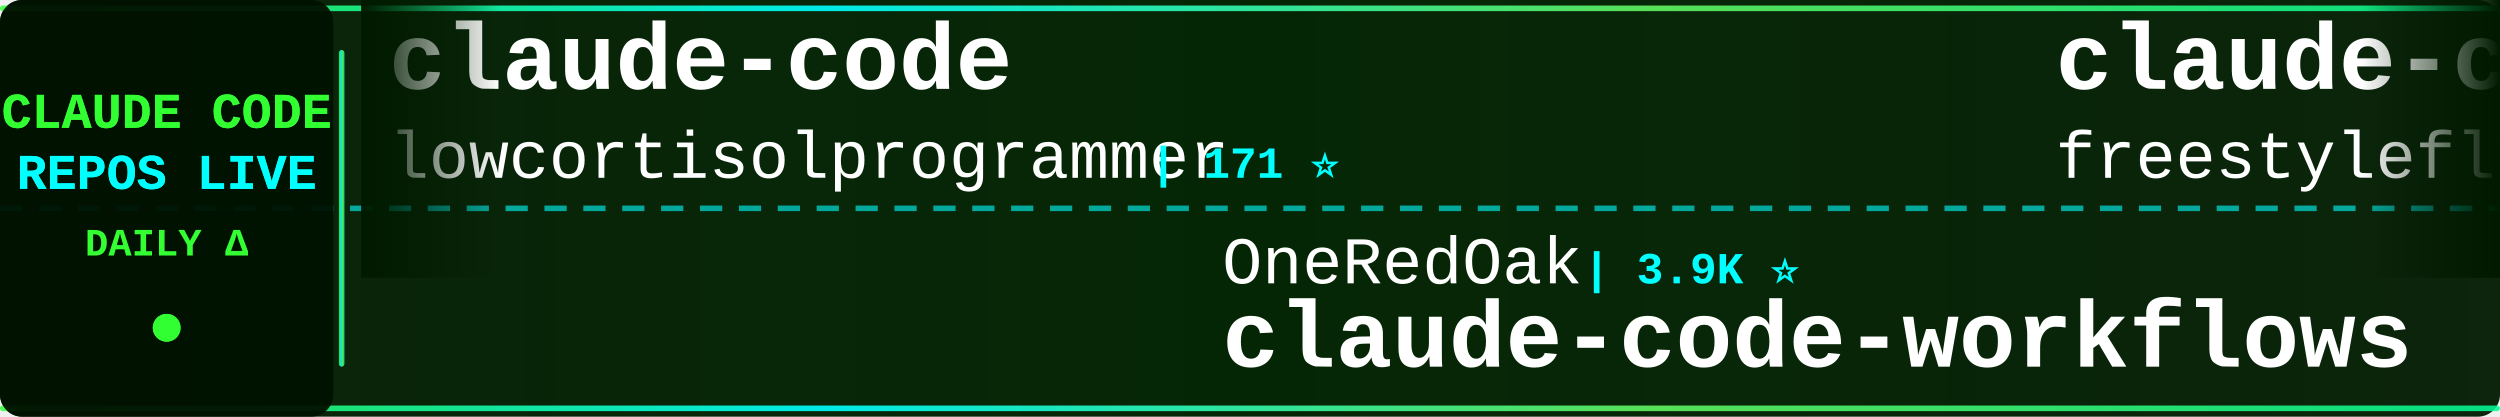
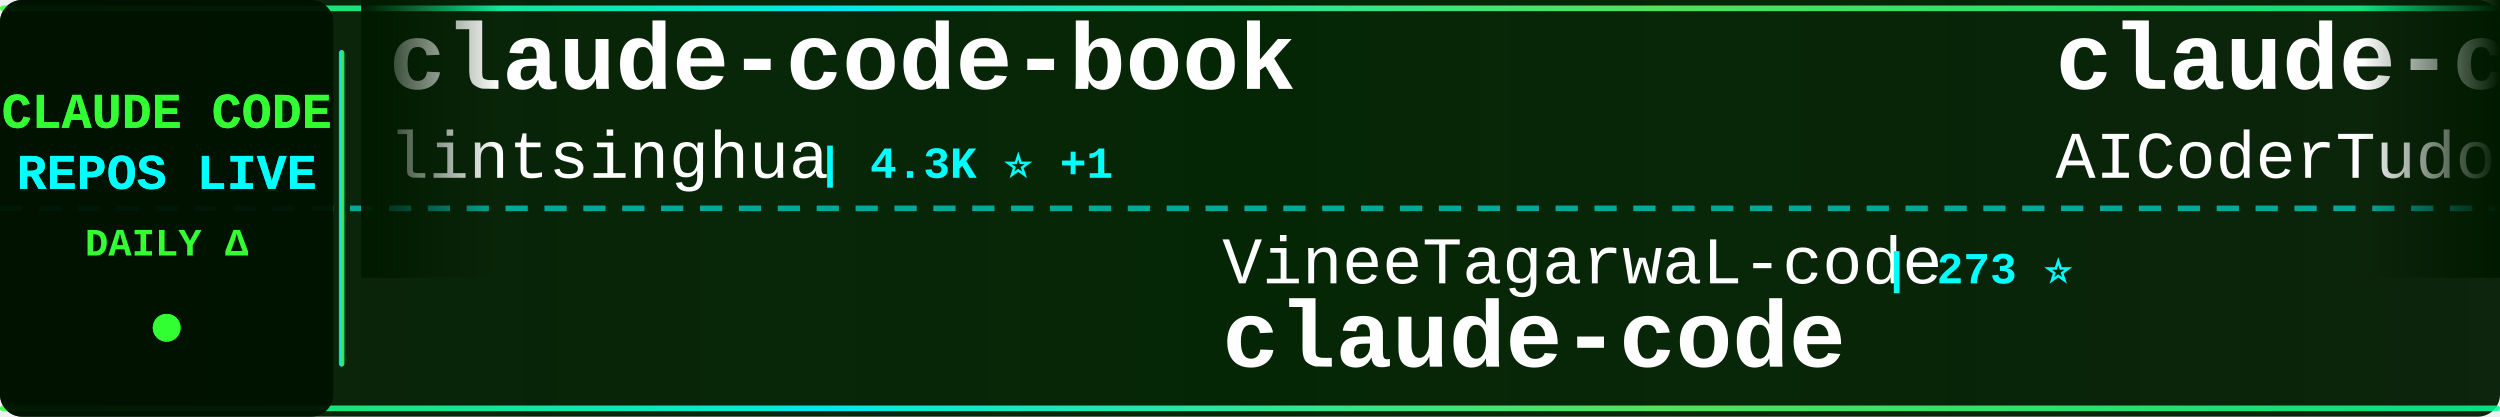
<svg xmlns="http://www.w3.org/2000/svg" width="900" height="150">
  <defs>
    <linearGradient id="tickerBg" x1="0%" y1="0%" x2="100%" y2="0%">
      <stop offset="0%" style="stop-color:#001a00;stop-opacity:0.95" />
      <stop offset="50%" style="stop-color:#002200;stop-opacity:0.98" />
      <stop offset="100%" style="stop-color:#001a00;stop-opacity:0.95" />
    </linearGradient>
    <linearGradient id="borderGrad" x1="0%" y1="0%" x2="100%" y2="0%">
      <stop offset="0%" style="stop-color:#33ff33;stop-opacity:0.85">
        <animate attributeName="stop-opacity" values="0.85;1;0.85" dur="2s" repeatCount="indefinite" />
      </stop>
      <stop offset="33%" style="stop-color:#00ffff;stop-opacity:0.9">
        <animate attributeName="stop-opacity" values="0.9;1;0.9" dur="2.2s" repeatCount="indefinite" />
      </stop>
      <stop offset="66%" style="stop-color:#66ff66;stop-opacity:0.85">
        <animate attributeName="stop-opacity" values="0.85;1;0.85" dur="1.8s" repeatCount="indefinite" />
      </stop>
      <stop offset="100%" style="stop-color:#00ff99;stop-opacity:0.85">
        <animate attributeName="stop-opacity" values="0.85;1;0.85" dur="2s" repeatCount="indefinite" />
      </stop>
    </linearGradient>
    <filter id="textGlow">
      <feGaussianBlur stdDeviation="0.1" result="coloredBlur" />
      <feMerge>
        <feMergeNode in="coloredBlur" />
        <feMergeNode in="SourceGraphic" />
      </feMerge>
    </filter>
    <filter id="metricGlow">
      <feGaussianBlur stdDeviation="0.2" result="coloredBlur" />
      <feMerge>
        <feMergeNode in="coloredBlur" />
        <feMergeNode in="SourceGraphic" />
      </feMerge>
    </filter>
    <linearGradient id="leftFade" x1="0%" y1="0%" x2="100%" y2="0%">
      <stop offset="0%" style="stop-color:#001a00;stop-opacity:1" />
      <stop offset="100%" style="stop-color:#001a00;stop-opacity:0" />
    </linearGradient>
    <linearGradient id="rightFade" x1="0%" y1="0%" x2="100%" y2="0%">
      <stop offset="0%" style="stop-color:#001a00;stop-opacity:0" />
      <stop offset="100%" style="stop-color:#001a00;stop-opacity:1" />
    </linearGradient>
  </defs>
  <rect width="900" height="150" fill="url(#tickerBg)" rx="8" />
  <rect x="0" y="2" width="900" height="2" fill="url(#borderGrad)" rx="1" />
  <rect x="0" y="146" width="900" height="2" fill="url(#borderGrad)" rx="1" />
  <line x1="0" y1="75" x2="900" y2="75" stroke="#00ffff" stroke-width="2" stroke-dasharray="8 6" opacity="0.6" />
  <rect x="0" y="0" width="120" height="150" fill="#001100" opacity="0.95" rx="8" />
  <text x="60" y="46" font-family="'Courier New', monospace" font-size="18" font-weight="bold" fill="#33ff33" text-anchor="middle" filter="url(#textGlow)">
    CLAUDE CODE
  </text>
  <text x="60" y="68" font-family="'Courier New', monospace" font-size="18" font-weight="bold" fill="#00ffff" text-anchor="middle" filter="url(#textGlow)">
    REPOS LIVE
  </text>
  <text x="60" y="92" font-family="'Courier New', monospace" font-size="14" font-weight="bold" fill="#33ff33" text-anchor="middle">
    DAILY Δ
  </text>
  <circle cx="60" cy="118" r="5" fill="#33ff33" filter="url(#metricGlow)">
    <animate attributeName="r" values="4;6;4" dur="1.5s" repeatCount="indefinite" />
    <animate attributeName="opacity" values="0.6;1;0.6" dur="1.5s" repeatCount="indefinite" />
  </circle>
  <rect x="122" y="18" width="2" height="114" fill="url(#borderGrad)" rx="1" />
  <clipPath id="tickerClip">
    <rect x="130" y="0" width="770" height="150" />
  </clipPath>
  <g clip-path="url(#tickerClip)">
    <g id="tickerItems">
      <animateTransform attributeName="transform" attributeType="XML" type="translate" from="0 0" to="-3000 0" dur="54s" repeatCount="indefinite" />
      <g transform="translate(0, 0)">
-         <text x="140" y="32" font-family="'Courier New', monospace" font-size="34" font-weight="bold" fill="#ffffff">claude-code</text>
-         <text x="140" y="64" font-family="'Courier New', monospace" font-size="24" font-weight="normal" fill="#ffffff" opacity="1.0">lowcortisolprogrammer</text>
-         <text x="414" y="64" font-family="'Courier New', monospace" font-size="16" font-weight="bold" fill="#00ffff"> | 171 ⭐</text>
+         <text x="140" y="32" font-family="'Courier New', monospace" font-size="34" font-weight="bold" fill="#ffffff">claude-code-book</text>
+         <text x="140" y="64" font-family="'Courier New', monospace" font-size="24" font-weight="normal" fill="#ffffff" opacity="1.0">lintsinghua</text>
+         <text x="294" y="64" font-family="'Courier New', monospace" font-size="16" font-weight="bold" fill="#00ffff"> | 4.3K ⭐ +1</text>
      </g>
      <g transform="translate(300, 0)">
-         <text x="140" y="102" font-family="'Courier New', monospace" font-size="24" font-weight="normal" fill="#ffffff" opacity="1.0">OneRedOak</text>
-         <text x="270" y="102" font-family="'Courier New', monospace" font-size="16" font-weight="bold" fill="#00ffff"> | 3.9K ⭐</text>
-         <text x="140" y="132" font-family="'Courier New', monospace" font-size="34" font-weight="bold" fill="#ffffff">claude-code-workflows</text>
+         <text x="140" y="102" font-family="'Courier New', monospace" font-size="24" font-weight="normal" fill="#ffffff" opacity="1.0">VineeTagarwaL-code</text>
+         <text x="378" y="102" font-family="'Courier New', monospace" font-size="16" font-weight="bold" fill="#00ffff"> | 273 ⭐</text>
+         <text x="140" y="132" font-family="'Courier New', monospace" font-size="34" font-weight="bold" fill="#ffffff">claude-code</text>
      </g>
      <g transform="translate(600, 0)">
-         <text x="140" y="32" font-family="'Courier New', monospace" font-size="34" font-weight="bold" fill="#ffffff">claude-code</text>
-         <text x="140" y="64" font-family="'Courier New', monospace" font-size="24" font-weight="normal" fill="#ffffff" opacity="1.0">freestylefly</text>
-         <text x="306" y="64" font-family="'Courier New', monospace" font-size="16" font-weight="bold" fill="#00ffff"> | 131 ⭐</text>
+         <text x="140" y="32" font-family="'Courier New', monospace" font-size="34" font-weight="bold" fill="#ffffff">claude-code-tudou</text>
+         <text x="140" y="64" font-family="'Courier New', monospace" font-size="24" font-weight="normal" fill="#ffffff" opacity="1.0">AICoderTudou</text>
+         <text x="306" y="64" font-family="'Courier New', monospace" font-size="16" font-weight="bold" fill="#00ffff"> | 493 ⭐</text>
      </g>
      <g transform="translate(900, 0)">
-         <text x="140" y="102" font-family="'Courier New', monospace" font-size="24" font-weight="normal" fill="#ffffff" opacity="1.0">shanraisshan</text>
-         <text x="306" y="102" font-family="'Courier New', monospace" font-size="16" font-weight="bold" fill="#00ffff"> | 67.3K ⭐ +5</text>
-         <text x="140" y="132" font-family="'Courier New', monospace" font-size="34" font-weight="bold" fill="#ffffff">claude-code-best-practic...</text>
+         <text x="140" y="102" font-family="'Courier New', monospace" font-size="24" font-weight="normal" fill="#ffffff" opacity="1.0">jqueryscript</text>
+         <text x="306" y="102" font-family="'Courier New', monospace" font-size="16" font-weight="bold" fill="#00ffff"> | 525 ⭐</text>
+         <text x="140" y="132" font-family="'Courier New', monospace" font-size="34" font-weight="bold" fill="#ffffff">awesome-claude-code</text>
      </g>
      <g transform="translate(1200, 0)">
-         <text x="140" y="32" font-family="'Courier New', monospace" font-size="34" font-weight="bold" fill="#ffffff">Claude-Code-Game-Studios</text>
-         <text x="140" y="64" font-family="'Courier New', monospace" font-size="24" font-weight="normal" fill="#ffffff" opacity="1.0">Donchitos</text>
-         <text x="270" y="64" font-family="'Courier New', monospace" font-size="16" font-weight="bold" fill="#00ffff"> | 25.9K ⭐ +28</text>
+         <text x="140" y="32" font-family="'Courier New', monospace" font-size="34" font-weight="bold" fill="#ffffff">Claude-Code</text>
+         <text x="140" y="64" font-family="'Courier New', monospace" font-size="24" font-weight="normal" fill="#ffffff" opacity="1.0">pengchengneo</text>
+         <text x="306" y="64" font-family="'Courier New', monospace" font-size="16" font-weight="bold" fill="#00ffff"> | 1.8K ⭐ +1</text>
      </g>
      <g transform="translate(1500, 0)">
-         <text x="140" y="102" font-family="'Courier New', monospace" font-size="24" font-weight="normal" fill="#ffffff" opacity="1.0">Alishahryar1</text>
-         <text x="306" y="102" font-family="'Courier New', monospace" font-size="16" font-weight="bold" fill="#00ffff"> | 57.0K ⭐ +16</text>
-         <text x="140" y="132" font-family="'Courier New', monospace" font-size="34" font-weight="bold" fill="#ffffff">free-claude-code</text>
+         <text x="140" y="102" font-family="'Courier New', monospace" font-size="24" font-weight="normal" fill="#ffffff" opacity="1.0">SeemSeam</text>
+         <text x="258" y="102" font-family="'Courier New', monospace" font-size="16" font-weight="bold" fill="#00ffff"> | 3.6K ⭐ +3</text>
+         <text x="140" y="132" font-family="'Courier New', monospace" font-size="34" font-weight="bold" fill="#ffffff">claude_codex_bridge</text>
      </g>
      <g transform="translate(1800, 0)">
-         <text x="140" y="32" font-family="'Courier New', monospace" font-size="34" font-weight="bold" fill="#ffffff">sc-claude-code-files</text>
-         <text x="140" y="64" font-family="'Courier New', monospace" font-size="24" font-weight="normal" fill="#ffffff" opacity="1.0">https-deeplearning-ai</text>
-         <text x="414" y="64" font-family="'Courier New', monospace" font-size="16" font-weight="bold" fill="#00ffff"> | 554 ⭐</text>
+         <text x="140" y="32" font-family="'Courier New', monospace" font-size="34" font-weight="bold" fill="#ffffff">Dive-into-Claude-Code</text>
+         <text x="140" y="64" font-family="'Courier New', monospace" font-size="24" font-weight="normal" fill="#ffffff" opacity="1.0">VILA-Lab</text>
+         <text x="258" y="64" font-family="'Courier New', monospace" font-size="16" font-weight="bold" fill="#00ffff"> | 2.2K ⭐</text>
      </g>
      <g transform="translate(2100, 0)">
-         <text x="140" y="102" font-family="'Courier New', monospace" font-size="24" font-weight="normal" fill="#ffffff" opacity="1.0">pengchengneo</text>
-         <text x="306" y="102" font-family="'Courier New', monospace" font-size="16" font-weight="bold" fill="#00ffff"> | 1.8K ⭐</text>
-         <text x="140" y="132" font-family="'Courier New', monospace" font-size="34" font-weight="bold" fill="#ffffff">Claude-Code</text>
+         <text x="140" y="102" font-family="'Courier New', monospace" font-size="24" font-weight="normal" fill="#ffffff" opacity="1.0">andrew-kramer-inno</text>
+         <text x="378" y="102" font-family="'Courier New', monospace" font-size="16" font-weight="bold" fill="#00ffff"> | 593 ⭐</text>
+         <text x="140" y="132" font-family="'Courier New', monospace" font-size="34" font-weight="bold" fill="#ffffff">claude-code-source-build</text>
      </g>
      <g transform="translate(2400, 0)">
-         <text x="140" y="32" font-family="'Courier New', monospace" font-size="34" font-weight="bold" fill="#ffffff">claude_code_src</text>
-         <text x="140" y="64" font-family="'Courier New', monospace" font-size="24" font-weight="normal" fill="#ffffff" opacity="1.0">ponponon</text>
-         <text x="258" y="64" font-family="'Courier New', monospace" font-size="16" font-weight="bold" fill="#00ffff"> | 2.3K ⭐</text>
+         <text x="140" y="32" font-family="'Courier New', monospace" font-size="34" font-weight="bold" fill="#ffffff">claude-code-templates</text>
+         <text x="140" y="64" font-family="'Courier New', monospace" font-size="24" font-weight="normal" fill="#ffffff" opacity="1.0">davila7</text>
+         <text x="246" y="64" font-family="'Courier New', monospace" font-size="16" font-weight="bold" fill="#00ffff"> | 32.5K ⭐ +5</text>
      </g>
      <g transform="translate(2700, 0)">
-         <text x="140" y="102" font-family="'Courier New', monospace" font-size="24" font-weight="normal" fill="#ffffff" opacity="1.0">lintsinghua</text>
-         <text x="294" y="102" font-family="'Courier New', monospace" font-size="16" font-weight="bold" fill="#00ffff"> | 4.3K ⭐</text>
-         <text x="140" y="132" font-family="'Courier New', monospace" font-size="34" font-weight="bold" fill="#ffffff">claude-code-book</text>
+         <text x="140" y="102" font-family="'Courier New', monospace" font-size="24" font-weight="normal" fill="#ffffff" opacity="1.0">RishabhK103</text>
+         <text x="294" y="102" font-family="'Courier New', monospace" font-size="16" font-weight="bold" fill="#00ffff"> | 107 ⭐</text>
+         <text x="140" y="132" font-family="'Courier New', monospace" font-size="34" font-weight="bold" fill="#ffffff">claude-code</text>
      </g>
      <g transform="translate(3000, 0)">
-         <text x="140" y="32" font-family="'Courier New', monospace" font-size="34" font-weight="bold" fill="#ffffff">claude-code</text>
-         <text x="140" y="64" font-family="'Courier New', monospace" font-size="24" font-weight="normal" fill="#ffffff" opacity="1.0">lowcortisolprogrammer</text>
-         <text x="414" y="64" font-family="'Courier New', monospace" font-size="16" font-weight="bold" fill="#00ffff"> | 171 ⭐</text>
+         <text x="140" y="32" font-family="'Courier New', monospace" font-size="34" font-weight="bold" fill="#ffffff">claude-code-book</text>
+         <text x="140" y="64" font-family="'Courier New', monospace" font-size="24" font-weight="normal" fill="#ffffff" opacity="1.0">lintsinghua</text>
+         <text x="294" y="64" font-family="'Courier New', monospace" font-size="16" font-weight="bold" fill="#00ffff"> | 4.3K ⭐ +1</text>
      </g>
      <g transform="translate(3300, 0)">
-         <text x="140" y="102" font-family="'Courier New', monospace" font-size="24" font-weight="normal" fill="#ffffff" opacity="1.0">OneRedOak</text>
-         <text x="270" y="102" font-family="'Courier New', monospace" font-size="16" font-weight="bold" fill="#00ffff"> | 3.9K ⭐</text>
-         <text x="140" y="132" font-family="'Courier New', monospace" font-size="34" font-weight="bold" fill="#ffffff">claude-code-workflows</text>
+         <text x="140" y="102" font-family="'Courier New', monospace" font-size="24" font-weight="normal" fill="#ffffff" opacity="1.0">VineeTagarwaL-code</text>
+         <text x="378" y="102" font-family="'Courier New', monospace" font-size="16" font-weight="bold" fill="#00ffff"> | 273 ⭐</text>
+         <text x="140" y="132" font-family="'Courier New', monospace" font-size="34" font-weight="bold" fill="#ffffff">claude-code</text>
      </g>
      <g transform="translate(3600, 0)">
-         <text x="140" y="32" font-family="'Courier New', monospace" font-size="34" font-weight="bold" fill="#ffffff">claude-code</text>
-         <text x="140" y="64" font-family="'Courier New', monospace" font-size="24" font-weight="normal" fill="#ffffff" opacity="1.0">freestylefly</text>
-         <text x="306" y="64" font-family="'Courier New', monospace" font-size="16" font-weight="bold" fill="#00ffff"> | 131 ⭐</text>
+         <text x="140" y="32" font-family="'Courier New', monospace" font-size="34" font-weight="bold" fill="#ffffff">claude-code-tudou</text>
+         <text x="140" y="64" font-family="'Courier New', monospace" font-size="24" font-weight="normal" fill="#ffffff" opacity="1.0">AICoderTudou</text>
+         <text x="306" y="64" font-family="'Courier New', monospace" font-size="16" font-weight="bold" fill="#00ffff"> | 493 ⭐</text>
      </g>
      <g transform="translate(3900, 0)">
-         <text x="140" y="102" font-family="'Courier New', monospace" font-size="24" font-weight="normal" fill="#ffffff" opacity="1.0">shanraisshan</text>
-         <text x="306" y="102" font-family="'Courier New', monospace" font-size="16" font-weight="bold" fill="#00ffff"> | 67.3K ⭐ +5</text>
-         <text x="140" y="132" font-family="'Courier New', monospace" font-size="34" font-weight="bold" fill="#ffffff">claude-code-best-practic...</text>
+         <text x="140" y="102" font-family="'Courier New', monospace" font-size="24" font-weight="normal" fill="#ffffff" opacity="1.0">jqueryscript</text>
+         <text x="306" y="102" font-family="'Courier New', monospace" font-size="16" font-weight="bold" fill="#00ffff"> | 525 ⭐</text>
+         <text x="140" y="132" font-family="'Courier New', monospace" font-size="34" font-weight="bold" fill="#ffffff">awesome-claude-code</text>
      </g>
    </g>
  </g>
  <rect x="130" y="0" width="50" height="100" fill="url(#leftFade)" />
  <rect x="850" y="0" width="50" height="100" fill="url(#rightFade)" />
</svg>
